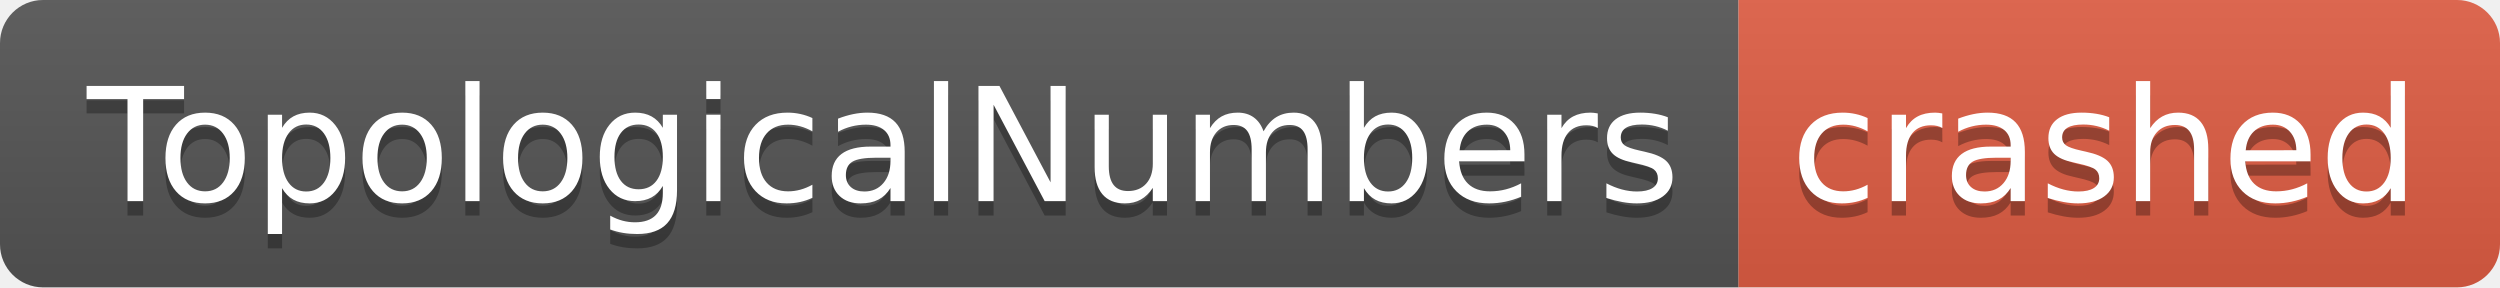
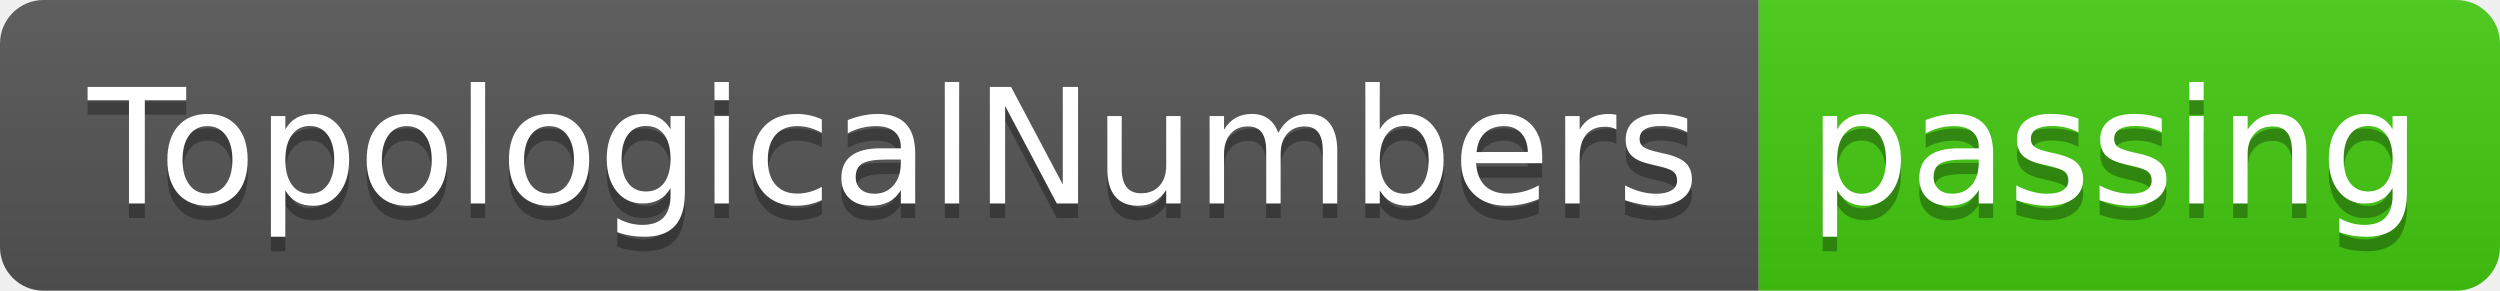
- <svg xmlns="http://www.w3.org/2000/svg" width="174" height="20" role="img" aria-label="TopologicalNumbers: crashed">
+ <svg xmlns="http://www.w3.org/2000/svg" width="172" height="20" role="img" aria-label="TopologicalNumbers: passing">
  <linearGradient id="s" x2="0" y2="100%">
    <stop offset="0" stop-color="#bbb" stop-opacity=".1" />
    <stop offset="1" stop-opacity=".1" />
  </linearGradient>
  <clipPath id="r">
-     <rect width="174" height="20" rx="3" fill="#fff" />
+     <rect width="172" height="20" rx="3" fill="#fff" />
  </clipPath>
  <g clip-path="url(#r)">
    <rect width="121" height="20" fill="#555" />
-     <rect x="121" width="53" height="20" fill="#e05d44" />
-     <rect width="174" height="20" fill="url(#s)" />
+     <rect x="121" width="51" height="20" fill="#4c1" />
+     <rect width="172" height="20" fill="url(#s)" />
  </g>
  <g fill="#fff" text-anchor="middle" font-family="Verdana,Geneva,DejaVu Sans,sans-serif" text-rendering="geometricPrecision" font-size="110">
    <text aria-hidden="true" x="615" y="150" fill="#010101" fill-opacity=".3" transform="scale(.1)" textLength="1110">TopologicalNumbers</text>
    <text x="615" y="140" transform="scale(.1)" fill="#fff" textLength="1110">TopologicalNumbers</text>
-     <text aria-hidden="true" x="1465" y="150" fill="#010101" fill-opacity=".3" transform="scale(.1)" textLength="430">crashed</text>
-     <text x="1465" y="140" transform="scale(.1)" fill="#fff" textLength="430">crashed</text>
+     <text aria-hidden="true" x="1455" y="150" fill="#010101" fill-opacity=".3" transform="scale(.1)" textLength="410">passing</text>
+     <text x="1455" y="140" transform="scale(.1)" fill="#fff" textLength="410">passing</text>
  </g>
</svg>
